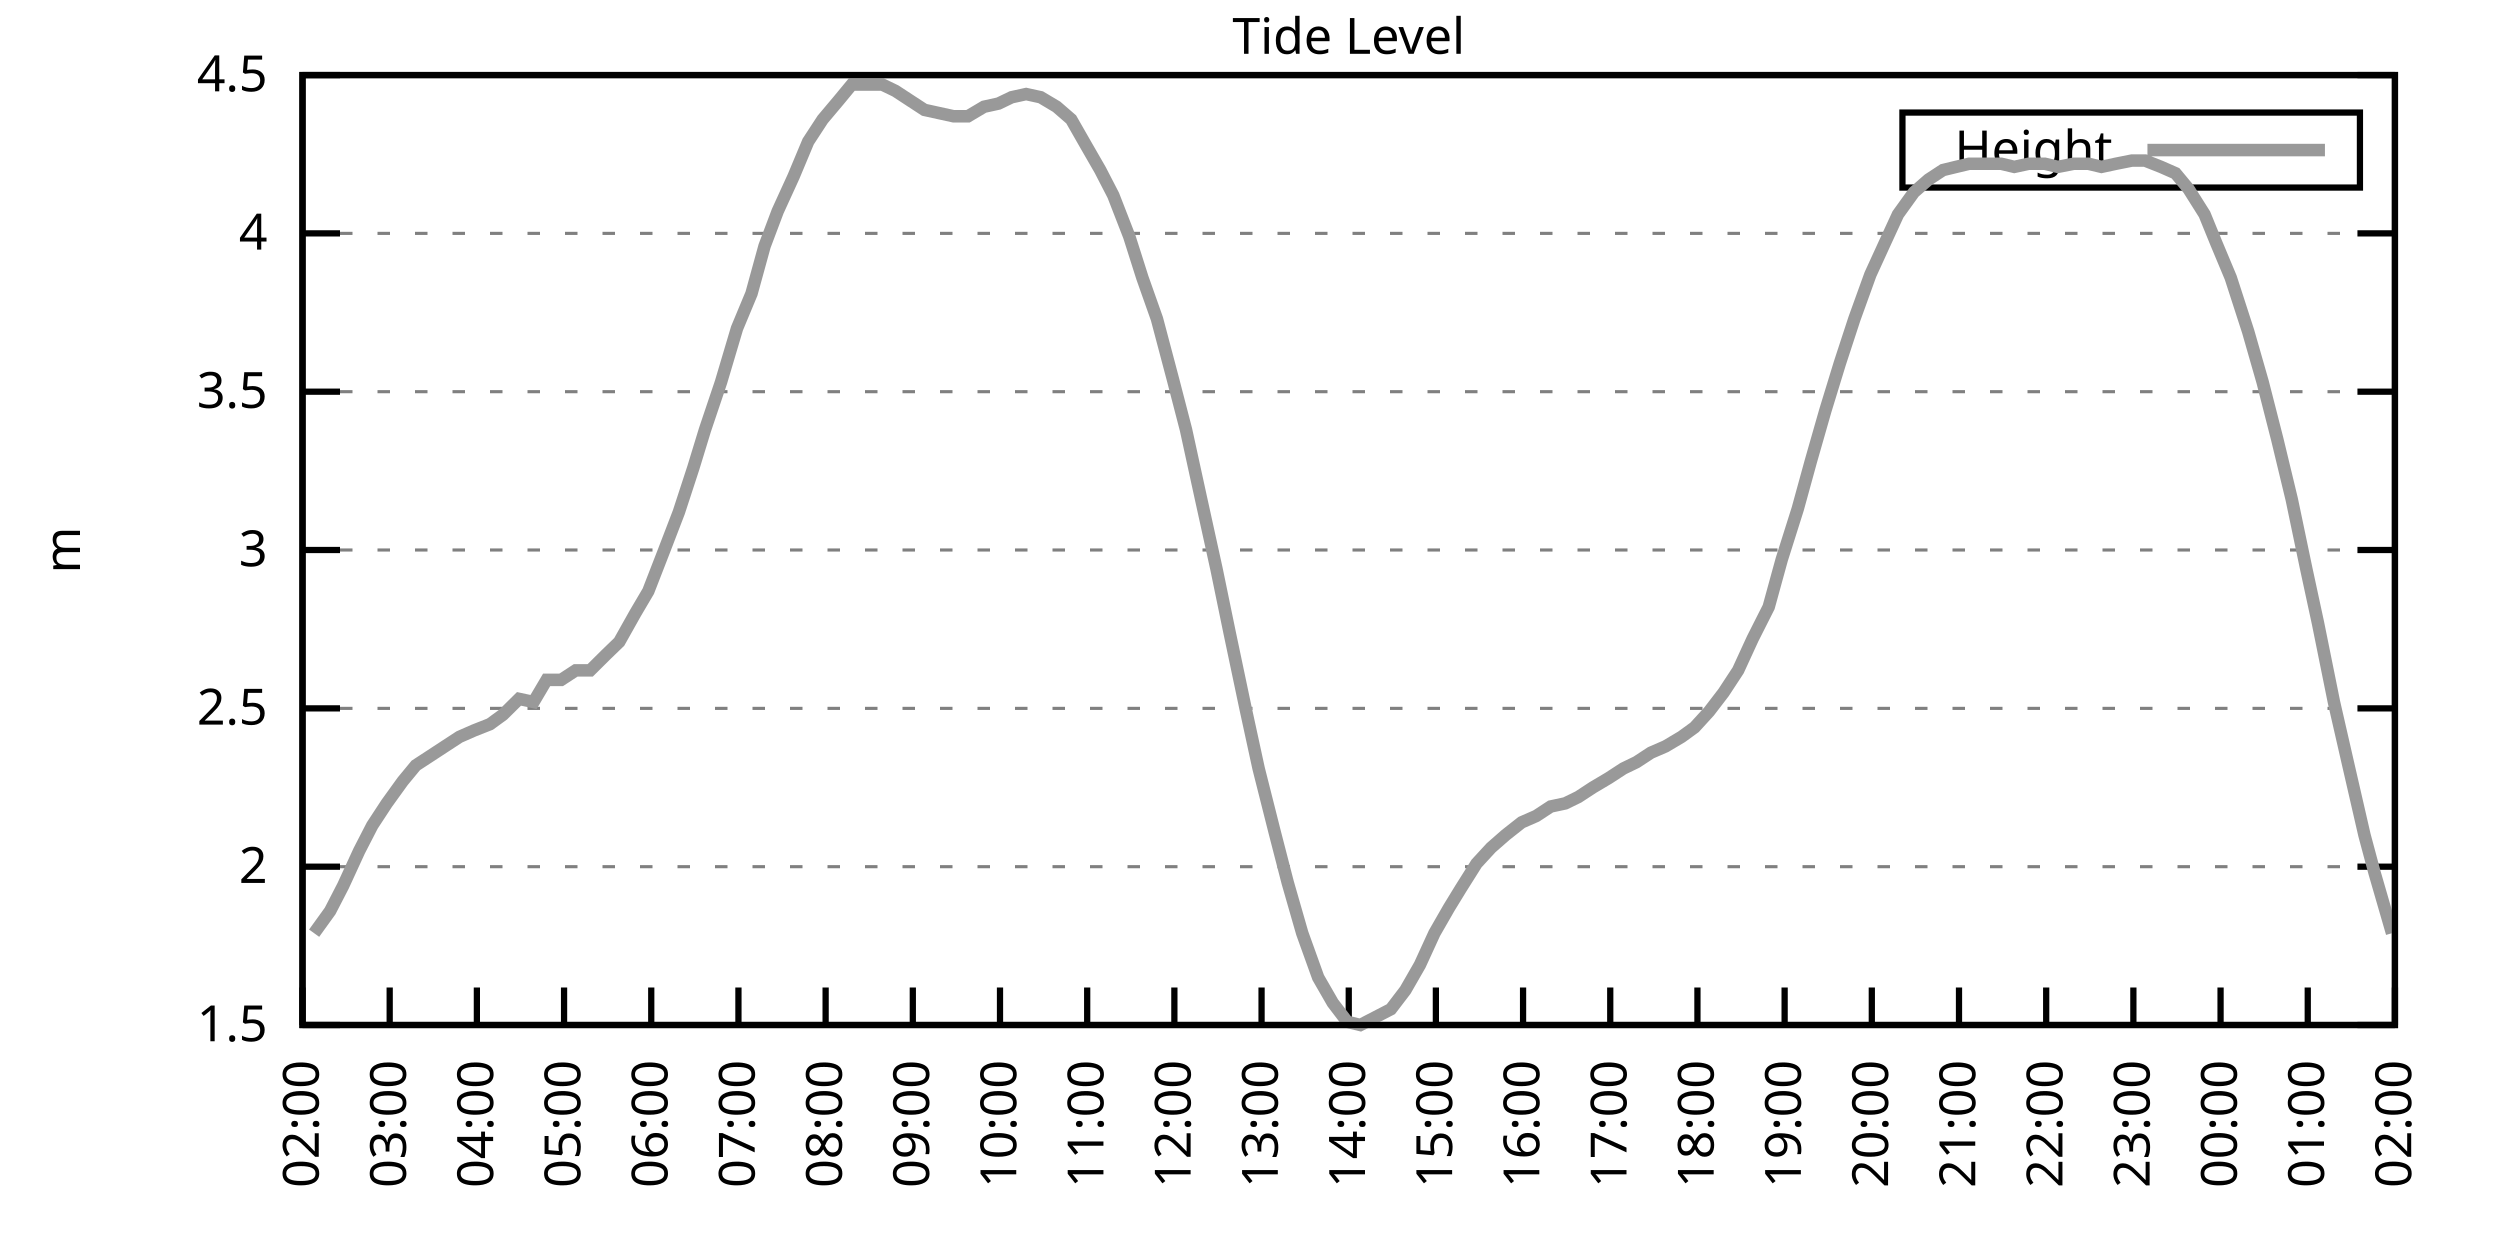
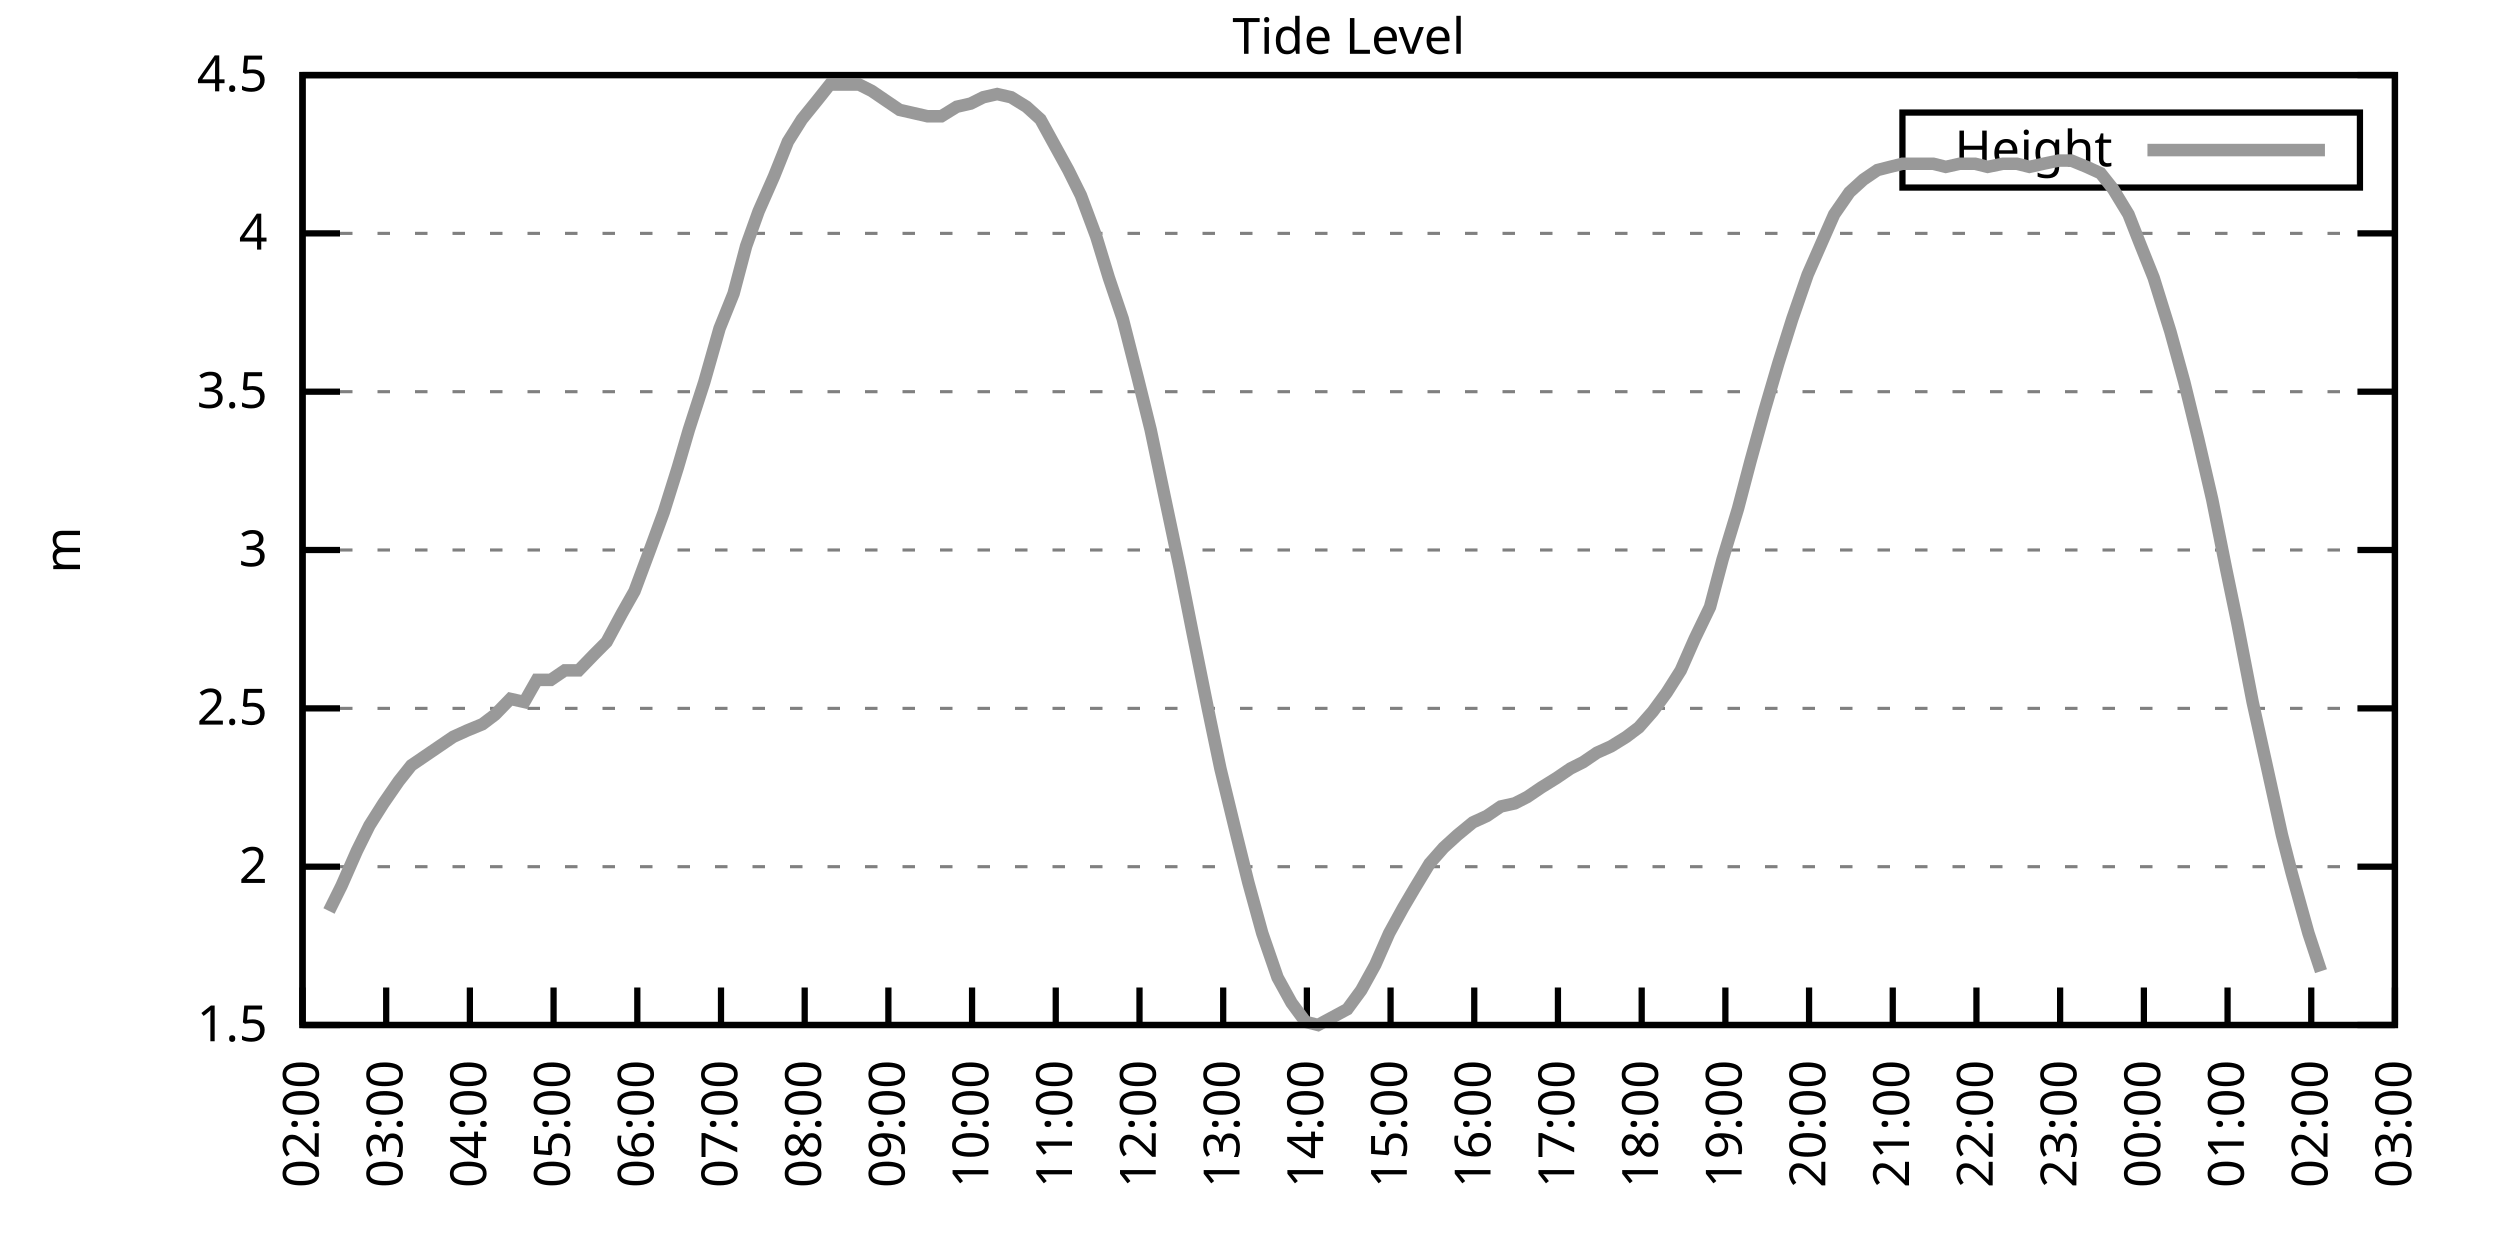
<svg xmlns="http://www.w3.org/2000/svg" xmlns:xlink="http://www.w3.org/1999/xlink" width="400" height="200" viewBox="0 0 400 200">
  <g id="gnuplot_canvas">
    <rect x="0" y="0" width="400" height="200" fill="none" />
    <defs>
      <circle id="gpDot" r="0.5" stroke-width="0.5" stroke="currentColor" />
      <path id="gpPt0" stroke-width="0.333" stroke="currentColor" d="M-1,0 h2 M0,-1 v2" />
      <path id="gpPt1" stroke-width="0.333" stroke="currentColor" d="M-1,-1 L1,1 M1,-1 L-1,1" />
      <path id="gpPt2" stroke-width="0.333" stroke="currentColor" d="M-1,0 L1,0 M0,-1 L0,1 M-1,-1 L1,1 M-1,1 L1,-1" />
      <rect id="gpPt3" stroke-width="0.333" stroke="currentColor" x="-1" y="-1" width="2" height="2" />
      <rect id="gpPt4" stroke-width="0.333" stroke="currentColor" fill="currentColor" x="-1" y="-1" width="2" height="2" />
      <circle id="gpPt5" stroke-width="0.333" stroke="currentColor" cx="0" cy="0" r="1" />
      <use xlink:href="#gpPt5" id="gpPt6" fill="currentColor" stroke="none" />
      <path id="gpPt7" stroke-width="0.333" stroke="currentColor" d="M0,-1.33 L-1.33,0.67 L1.33,0.67 z" />
      <use xlink:href="#gpPt7" id="gpPt8" fill="currentColor" stroke="none" />
      <use xlink:href="#gpPt7" id="gpPt9" stroke="currentColor" transform="rotate(180)" />
      <use xlink:href="#gpPt9" id="gpPt10" fill="currentColor" stroke="none" />
      <use xlink:href="#gpPt3" id="gpPt11" stroke="currentColor" transform="rotate(45)" />
      <use xlink:href="#gpPt11" id="gpPt12" fill="currentColor" stroke="none" />
      <path id="gpPt13" stroke-width="0.333" stroke="currentColor" d="M0,1.330 L1.265,0.411 L0.782,-1.067 L-0.782,-1.076 L-1.265,0.411 z" />
      <use xlink:href="#gpPt13" id="gpPt14" fill="currentColor" stroke="none" />
      <filter id="textbox" filterUnits="objectBoundingBox" x="0" y="0" height="1" width="1">
        <feFlood flood-color="white" flood-opacity="1" result="bgnd" />
        <feComposite in="SourceGraphic" in2="bgnd" operator="atop" />
      </filter>
      <filter id="greybox" filterUnits="objectBoundingBox" x="0" y="0" height="1" width="1">
        <feFlood flood-color="lightgrey" flood-opacity="1" result="grey" />
        <feComposite in="SourceGraphic" in2="grey" operator="atop" />
      </filter>
    </defs>
    <g fill="none" color="white" stroke="currentColor" stroke-width="1.00" stroke-linecap="butt" stroke-linejoin="miter">
</g>
    <g fill="none" color="black" stroke="currentColor" stroke-width="1.00" stroke-linecap="butt" stroke-linejoin="miter">
      <g stroke="none" shape-rendering="crispEdges">
        <polygon fill="rgb(255, 255, 255)" points="48.40,164.00 383.18,164.00 383.18,12.02 48.40,12.02 " />
      </g>
    </g>
    <g fill="none" color="black" stroke="currentColor" stroke-width="1.00" stroke-linecap="butt" stroke-linejoin="miter">
</g>
    <g fill="none" color="black" stroke="black" stroke-width="0.50" stroke-linecap="butt" stroke-linejoin="miter">
</g>
    <g fill="none" color="gray" stroke="currentColor" stroke-width="0.50" stroke-linecap="butt" stroke-linejoin="miter">
      <path stroke="gray" stroke-dasharray="2,4" class="gridline" d="M48.40,164.00 L383.19,164.00  " />
    </g>
    <g fill="none" color="gray" stroke="gray" stroke-width="1.00" stroke-linecap="butt" stroke-linejoin="miter">
</g>
    <g fill="none" color="black" stroke="currentColor" stroke-width="1.00" stroke-linecap="butt" stroke-linejoin="miter">
      <path stroke="black" d="M48.40,164.00 L54.40,164.00 M383.19,164.00 L377.19,164.00  " />
      <g transform="translate(42.80,166.60)" stroke="none" fill="black" font-family="Sans" font-size="8.00" text-anchor="end">
        <text>
          <tspan font-family="Sans"> 1.5</tspan>
        </text>
      </g>
    </g>
    <g fill="none" color="black" stroke="currentColor" stroke-width="1.00" stroke-linecap="butt" stroke-linejoin="miter">
</g>
    <g fill="none" color="black" stroke="black" stroke-width="0.50" stroke-linecap="butt" stroke-linejoin="miter">
</g>
    <g fill="none" color="gray" stroke="currentColor" stroke-width="0.50" stroke-linecap="butt" stroke-linejoin="miter">
      <path stroke="gray" stroke-dasharray="2,4" class="gridline" d="M48.40,138.67 L383.19,138.67  " />
    </g>
    <g fill="none" color="gray" stroke="gray" stroke-width="1.00" stroke-linecap="butt" stroke-linejoin="miter">
</g>
    <g fill="none" color="black" stroke="currentColor" stroke-width="1.00" stroke-linecap="butt" stroke-linejoin="miter">
      <path stroke="black" d="M48.40,138.67 L54.40,138.67 M383.19,138.67 L377.19,138.67  " />
      <g transform="translate(42.80,141.27)" stroke="none" fill="black" font-family="Sans" font-size="8.00" text-anchor="end">
        <text>
          <tspan font-family="Sans"> 2</tspan>
        </text>
      </g>
    </g>
    <g fill="none" color="black" stroke="currentColor" stroke-width="1.00" stroke-linecap="butt" stroke-linejoin="miter">
</g>
    <g fill="none" color="black" stroke="black" stroke-width="0.50" stroke-linecap="butt" stroke-linejoin="miter">
</g>
    <g fill="none" color="gray" stroke="currentColor" stroke-width="0.50" stroke-linecap="butt" stroke-linejoin="miter">
      <path stroke="gray" stroke-dasharray="2,4" class="gridline" d="M48.40,113.34 L383.19,113.34  " />
    </g>
    <g fill="none" color="gray" stroke="gray" stroke-width="1.00" stroke-linecap="butt" stroke-linejoin="miter">
</g>
    <g fill="none" color="black" stroke="currentColor" stroke-width="1.00" stroke-linecap="butt" stroke-linejoin="miter">
      <path stroke="black" d="M48.40,113.34 L54.40,113.34 M383.19,113.34 L377.19,113.34  " />
      <g transform="translate(42.80,115.94)" stroke="none" fill="black" font-family="Sans" font-size="8.00" text-anchor="end">
        <text>
          <tspan font-family="Sans"> 2.5</tspan>
        </text>
      </g>
    </g>
    <g fill="none" color="black" stroke="currentColor" stroke-width="1.00" stroke-linecap="butt" stroke-linejoin="miter">
</g>
    <g fill="none" color="black" stroke="black" stroke-width="0.50" stroke-linecap="butt" stroke-linejoin="miter">
</g>
    <g fill="none" color="gray" stroke="currentColor" stroke-width="0.50" stroke-linecap="butt" stroke-linejoin="miter">
      <path stroke="gray" stroke-dasharray="2,4" class="gridline" d="M48.40,88.00 L383.19,88.00  " />
    </g>
    <g fill="none" color="gray" stroke="gray" stroke-width="1.00" stroke-linecap="butt" stroke-linejoin="miter">
</g>
    <g fill="none" color="black" stroke="currentColor" stroke-width="1.00" stroke-linecap="butt" stroke-linejoin="miter">
      <path stroke="black" d="M48.40,88.00 L54.40,88.00 M383.19,88.00 L377.19,88.00  " />
      <g transform="translate(42.80,90.60)" stroke="none" fill="black" font-family="Sans" font-size="8.00" text-anchor="end">
        <text>
          <tspan font-family="Sans"> 3</tspan>
        </text>
      </g>
    </g>
    <g fill="none" color="black" stroke="currentColor" stroke-width="1.00" stroke-linecap="butt" stroke-linejoin="miter">
</g>
    <g fill="none" color="black" stroke="black" stroke-width="0.50" stroke-linecap="butt" stroke-linejoin="miter">
</g>
    <g fill="none" color="gray" stroke="currentColor" stroke-width="0.50" stroke-linecap="butt" stroke-linejoin="miter">
      <path stroke="gray" stroke-dasharray="2,4" class="gridline" d="M48.40,62.67 L383.19,62.67  " />
    </g>
    <g fill="none" color="gray" stroke="gray" stroke-width="1.00" stroke-linecap="butt" stroke-linejoin="miter">
</g>
    <g fill="none" color="black" stroke="currentColor" stroke-width="1.00" stroke-linecap="butt" stroke-linejoin="miter">
      <path stroke="black" d="M48.40,62.67 L54.40,62.67 M383.19,62.67 L377.19,62.67  " />
      <g transform="translate(42.80,65.27)" stroke="none" fill="black" font-family="Sans" font-size="8.00" text-anchor="end">
        <text>
          <tspan font-family="Sans"> 3.5</tspan>
        </text>
      </g>
    </g>
    <g fill="none" color="black" stroke="currentColor" stroke-width="1.00" stroke-linecap="butt" stroke-linejoin="miter">
</g>
    <g fill="none" color="black" stroke="black" stroke-width="0.50" stroke-linecap="butt" stroke-linejoin="miter">
</g>
    <g fill="none" color="gray" stroke="currentColor" stroke-width="0.50" stroke-linecap="butt" stroke-linejoin="miter">
      <path stroke="gray" stroke-dasharray="2,4" class="gridline" d="M48.40,37.34 L383.19,37.34  " />
    </g>
    <g fill="none" color="gray" stroke="gray" stroke-width="1.00" stroke-linecap="butt" stroke-linejoin="miter">
</g>
    <g fill="none" color="black" stroke="currentColor" stroke-width="1.00" stroke-linecap="butt" stroke-linejoin="miter">
      <path stroke="black" d="M48.40,37.34 L54.40,37.34 M383.19,37.34 L377.19,37.34  " />
      <g transform="translate(42.80,39.94)" stroke="none" fill="black" font-family="Sans" font-size="8.00" text-anchor="end">
        <text>
          <tspan font-family="Sans"> 4</tspan>
        </text>
      </g>
    </g>
    <g fill="none" color="black" stroke="currentColor" stroke-width="1.00" stroke-linecap="butt" stroke-linejoin="miter">
</g>
    <g fill="none" color="black" stroke="black" stroke-width="0.50" stroke-linecap="butt" stroke-linejoin="miter">
</g>
    <g fill="none" color="gray" stroke="currentColor" stroke-width="0.50" stroke-linecap="butt" stroke-linejoin="miter">
      <path stroke="gray" stroke-dasharray="2,4" class="gridline" d="M48.40,12.01 L383.19,12.01  " />
    </g>
    <g fill="none" color="gray" stroke="gray" stroke-width="1.00" stroke-linecap="butt" stroke-linejoin="miter">
</g>
    <g fill="none" color="black" stroke="currentColor" stroke-width="1.00" stroke-linecap="butt" stroke-linejoin="miter">
      <path stroke="black" d="M48.40,12.01 L54.40,12.01 M383.19,12.01 L377.19,12.01  " />
      <g transform="translate(42.80,14.61)" stroke="none" fill="black" font-family="Sans" font-size="8.00" text-anchor="end">
        <text>
          <tspan font-family="Sans"> 4.5</tspan>
        </text>
      </g>
    </g>
    <g fill="none" color="black" stroke="currentColor" stroke-width="1.00" stroke-linecap="butt" stroke-linejoin="miter">
      <path stroke="black" d="M48.40,164.00 L48.40,158.00  " />
      <g transform="translate(51.00,169.60) rotate(270.00)" stroke="none" fill="black" font-family="Sans" font-size="8.00" text-anchor="end">
        <text>
          <tspan font-family="Sans">02:00</tspan>
        </text>
      </g>
    </g>
    <g fill="none" color="black" stroke="currentColor" stroke-width="1.00" stroke-linecap="butt" stroke-linejoin="miter">
-       <path stroke="black" d="M62.35,164.00 L62.35,158.00  " />
-       <g transform="translate(64.95,169.60) rotate(270.00)" stroke="none" fill="black" font-family="Sans" font-size="8.00" text-anchor="end">
+       <path stroke="black" d="M61.79,164.00 L61.79,158.00  " />
+       <g transform="translate(64.39,169.60) rotate(270.00)" stroke="none" fill="black" font-family="Sans" font-size="8.00" text-anchor="end">
        <text>
          <tspan font-family="Sans">03:00</tspan>
        </text>
      </g>
    </g>
    <g fill="none" color="black" stroke="currentColor" stroke-width="1.00" stroke-linecap="butt" stroke-linejoin="miter">
-       <path stroke="black" d="M76.30,164.00 L76.30,158.00  " />
-       <g transform="translate(78.90,169.60) rotate(270.00)" stroke="none" fill="black" font-family="Sans" font-size="8.00" text-anchor="end">
+       <path stroke="black" d="M75.18,164.00 L75.18,158.00  " />
+       <g transform="translate(77.78,169.60) rotate(270.00)" stroke="none" fill="black" font-family="Sans" font-size="8.00" text-anchor="end">
        <text>
          <tspan font-family="Sans">04:00</tspan>
        </text>
      </g>
    </g>
    <g fill="none" color="black" stroke="currentColor" stroke-width="1.00" stroke-linecap="butt" stroke-linejoin="miter">
-       <path stroke="black" d="M90.25,164.00 L90.25,158.00  " />
-       <g transform="translate(92.85,169.60) rotate(270.00)" stroke="none" fill="black" font-family="Sans" font-size="8.00" text-anchor="end">
+       <path stroke="black" d="M88.57,164.00 L88.57,158.00  " />
+       <g transform="translate(91.17,169.60) rotate(270.00)" stroke="none" fill="black" font-family="Sans" font-size="8.00" text-anchor="end">
        <text>
          <tspan font-family="Sans">05:00</tspan>
        </text>
      </g>
    </g>
    <g fill="none" color="black" stroke="currentColor" stroke-width="1.00" stroke-linecap="butt" stroke-linejoin="miter">
-       <path stroke="black" d="M104.20,164.00 L104.20,158.00  " />
-       <g transform="translate(106.80,169.60) rotate(270.00)" stroke="none" fill="black" font-family="Sans" font-size="8.00" text-anchor="end">
+       <path stroke="black" d="M101.97,164.00 L101.97,158.00  " />
+       <g transform="translate(104.57,169.60) rotate(270.00)" stroke="none" fill="black" font-family="Sans" font-size="8.00" text-anchor="end">
        <text>
          <tspan font-family="Sans">06:00</tspan>
        </text>
      </g>
    </g>
    <g fill="none" color="black" stroke="currentColor" stroke-width="1.00" stroke-linecap="butt" stroke-linejoin="miter">
-       <path stroke="black" d="M118.15,164.00 L118.15,158.00  " />
-       <g transform="translate(120.75,169.60) rotate(270.00)" stroke="none" fill="black" font-family="Sans" font-size="8.00" text-anchor="end">
+       <path stroke="black" d="M115.36,164.00 L115.36,158.00  " />
+       <g transform="translate(117.96,169.60) rotate(270.00)" stroke="none" fill="black" font-family="Sans" font-size="8.00" text-anchor="end">
        <text>
          <tspan font-family="Sans">07:00</tspan>
        </text>
      </g>
    </g>
    <g fill="none" color="black" stroke="currentColor" stroke-width="1.00" stroke-linecap="butt" stroke-linejoin="miter">
-       <path stroke="black" d="M132.10,164.00 L132.10,158.00  " />
-       <g transform="translate(134.70,169.60) rotate(270.00)" stroke="none" fill="black" font-family="Sans" font-size="8.00" text-anchor="end">
+       <path stroke="black" d="M128.75,164.00 L128.75,158.00  " />
+       <g transform="translate(131.35,169.60) rotate(270.00)" stroke="none" fill="black" font-family="Sans" font-size="8.00" text-anchor="end">
        <text>
          <tspan font-family="Sans">08:00</tspan>
        </text>
      </g>
    </g>
    <g fill="none" color="black" stroke="currentColor" stroke-width="1.00" stroke-linecap="butt" stroke-linejoin="miter">
-       <path stroke="black" d="M146.05,164.00 L146.05,158.00  " />
-       <g transform="translate(148.65,169.60) rotate(270.00)" stroke="none" fill="black" font-family="Sans" font-size="8.00" text-anchor="end">
+       <path stroke="black" d="M142.14,164.00 L142.14,158.00  " />
+       <g transform="translate(144.74,169.60) rotate(270.00)" stroke="none" fill="black" font-family="Sans" font-size="8.00" text-anchor="end">
        <text>
          <tspan font-family="Sans">09:00</tspan>
        </text>
      </g>
    </g>
    <g fill="none" color="black" stroke="currentColor" stroke-width="1.00" stroke-linecap="butt" stroke-linejoin="miter">
-       <path stroke="black" d="M160.00,164.00 L160.00,158.00  " />
-       <g transform="translate(162.60,169.60) rotate(270.00)" stroke="none" fill="black" font-family="Sans" font-size="8.00" text-anchor="end">
+       <path stroke="black" d="M155.53,164.00 L155.53,158.00  " />
+       <g transform="translate(158.13,169.60) rotate(270.00)" stroke="none" fill="black" font-family="Sans" font-size="8.00" text-anchor="end">
        <text>
          <tspan font-family="Sans">10:00</tspan>
        </text>
      </g>
    </g>
    <g fill="none" color="black" stroke="currentColor" stroke-width="1.00" stroke-linecap="butt" stroke-linejoin="miter">
-       <path stroke="black" d="M173.95,164.00 L173.95,158.00  " />
-       <g transform="translate(176.55,169.60) rotate(270.00)" stroke="none" fill="black" font-family="Sans" font-size="8.00" text-anchor="end">
+       <path stroke="black" d="M168.92,164.00 L168.92,158.00  " />
+       <g transform="translate(171.52,169.60) rotate(270.00)" stroke="none" fill="black" font-family="Sans" font-size="8.00" text-anchor="end">
        <text>
          <tspan font-family="Sans">11:00</tspan>
        </text>
      </g>
    </g>
    <g fill="none" color="black" stroke="currentColor" stroke-width="1.00" stroke-linecap="butt" stroke-linejoin="miter">
-       <path stroke="black" d="M187.90,164.00 L187.90,158.00  " />
-       <g transform="translate(190.50,169.60) rotate(270.00)" stroke="none" fill="black" font-family="Sans" font-size="8.00" text-anchor="end">
+       <path stroke="black" d="M182.32,164.00 L182.32,158.00  " />
+       <g transform="translate(184.92,169.60) rotate(270.00)" stroke="none" fill="black" font-family="Sans" font-size="8.00" text-anchor="end">
        <text>
          <tspan font-family="Sans">12:00</tspan>
        </text>
      </g>
    </g>
    <g fill="none" color="black" stroke="currentColor" stroke-width="1.00" stroke-linecap="butt" stroke-linejoin="miter">
-       <path stroke="black" d="M201.85,164.00 L201.85,158.00  " />
-       <g transform="translate(204.45,169.60) rotate(270.00)" stroke="none" fill="black" font-family="Sans" font-size="8.00" text-anchor="end">
+       <path stroke="black" d="M195.71,164.00 L195.71,158.00  " />
+       <g transform="translate(198.31,169.60) rotate(270.00)" stroke="none" fill="black" font-family="Sans" font-size="8.00" text-anchor="end">
        <text>
          <tspan font-family="Sans">13:00</tspan>
        </text>
      </g>
    </g>
    <g fill="none" color="black" stroke="currentColor" stroke-width="1.00" stroke-linecap="butt" stroke-linejoin="miter">
-       <path stroke="black" d="M215.80,164.00 L215.80,158.00  " />
-       <g transform="translate(218.40,169.60) rotate(270.00)" stroke="none" fill="black" font-family="Sans" font-size="8.00" text-anchor="end">
+       <path stroke="black" d="M209.10,164.00 L209.10,158.00  " />
+       <g transform="translate(211.70,169.60) rotate(270.00)" stroke="none" fill="black" font-family="Sans" font-size="8.00" text-anchor="end">
        <text>
          <tspan font-family="Sans">14:00</tspan>
        </text>
      </g>
    </g>
    <g fill="none" color="black" stroke="currentColor" stroke-width="1.00" stroke-linecap="butt" stroke-linejoin="miter">
-       <path stroke="black" d="M229.74,164.00 L229.74,158.00  " />
-       <g transform="translate(232.34,169.60) rotate(270.00)" stroke="none" fill="black" font-family="Sans" font-size="8.00" text-anchor="end">
+       <path stroke="black" d="M222.49,164.00 L222.49,158.00  " />
+       <g transform="translate(225.09,169.60) rotate(270.00)" stroke="none" fill="black" font-family="Sans" font-size="8.00" text-anchor="end">
        <text>
          <tspan font-family="Sans">15:00</tspan>
        </text>
      </g>
    </g>
    <g fill="none" color="black" stroke="currentColor" stroke-width="1.00" stroke-linecap="butt" stroke-linejoin="miter">
-       <path stroke="black" d="M243.69,164.00 L243.69,158.00  " />
-       <g transform="translate(246.29,169.60) rotate(270.00)" stroke="none" fill="black" font-family="Sans" font-size="8.00" text-anchor="end">
+       <path stroke="black" d="M235.88,164.00 L235.88,158.00  " />
+       <g transform="translate(238.48,169.60) rotate(270.00)" stroke="none" fill="black" font-family="Sans" font-size="8.00" text-anchor="end">
        <text>
          <tspan font-family="Sans">16:00</tspan>
        </text>
      </g>
    </g>
    <g fill="none" color="black" stroke="currentColor" stroke-width="1.00" stroke-linecap="butt" stroke-linejoin="miter">
-       <path stroke="black" d="M257.64,164.00 L257.64,158.00  " />
-       <g transform="translate(260.24,169.60) rotate(270.00)" stroke="none" fill="black" font-family="Sans" font-size="8.00" text-anchor="end">
+       <path stroke="black" d="M249.27,164.00 L249.27,158.00  " />
+       <g transform="translate(251.87,169.60) rotate(270.00)" stroke="none" fill="black" font-family="Sans" font-size="8.00" text-anchor="end">
        <text>
          <tspan font-family="Sans">17:00</tspan>
        </text>
      </g>
    </g>
    <g fill="none" color="black" stroke="currentColor" stroke-width="1.00" stroke-linecap="butt" stroke-linejoin="miter">
-       <path stroke="black" d="M271.59,164.00 L271.59,158.00  " />
-       <g transform="translate(274.19,169.60) rotate(270.00)" stroke="none" fill="black" font-family="Sans" font-size="8.00" text-anchor="end">
+       <path stroke="black" d="M262.67,164.00 L262.67,158.00  " />
+       <g transform="translate(265.27,169.60) rotate(270.00)" stroke="none" fill="black" font-family="Sans" font-size="8.00" text-anchor="end">
        <text>
          <tspan font-family="Sans">18:00</tspan>
        </text>
      </g>
    </g>
    <g fill="none" color="black" stroke="currentColor" stroke-width="1.00" stroke-linecap="butt" stroke-linejoin="miter">
-       <path stroke="black" d="M285.54,164.00 L285.54,158.00  " />
-       <g transform="translate(288.14,169.60) rotate(270.00)" stroke="none" fill="black" font-family="Sans" font-size="8.00" text-anchor="end">
+       <path stroke="black" d="M276.06,164.00 L276.06,158.00  " />
+       <g transform="translate(278.66,169.60) rotate(270.00)" stroke="none" fill="black" font-family="Sans" font-size="8.00" text-anchor="end">
        <text>
          <tspan font-family="Sans">19:00</tspan>
        </text>
      </g>
    </g>
    <g fill="none" color="black" stroke="currentColor" stroke-width="1.00" stroke-linecap="butt" stroke-linejoin="miter">
-       <path stroke="black" d="M299.49,164.00 L299.49,158.00  " />
-       <g transform="translate(302.09,169.60) rotate(270.00)" stroke="none" fill="black" font-family="Sans" font-size="8.00" text-anchor="end">
+       <path stroke="black" d="M289.45,164.00 L289.45,158.00  " />
+       <g transform="translate(292.05,169.60) rotate(270.00)" stroke="none" fill="black" font-family="Sans" font-size="8.00" text-anchor="end">
        <text>
          <tspan font-family="Sans">20:00</tspan>
        </text>
      </g>
    </g>
    <g fill="none" color="black" stroke="currentColor" stroke-width="1.00" stroke-linecap="butt" stroke-linejoin="miter">
-       <path stroke="black" d="M313.44,164.00 L313.44,158.00  " />
-       <g transform="translate(316.04,169.60) rotate(270.00)" stroke="none" fill="black" font-family="Sans" font-size="8.00" text-anchor="end">
+       <path stroke="black" d="M302.84,164.00 L302.84,158.00  " />
+       <g transform="translate(305.44,169.60) rotate(270.00)" stroke="none" fill="black" font-family="Sans" font-size="8.00" text-anchor="end">
        <text>
          <tspan font-family="Sans">21:00</tspan>
        </text>
      </g>
    </g>
    <g fill="none" color="black" stroke="currentColor" stroke-width="1.00" stroke-linecap="butt" stroke-linejoin="miter">
-       <path stroke="black" d="M327.39,164.00 L327.39,158.00  " />
-       <g transform="translate(329.99,169.60) rotate(270.00)" stroke="none" fill="black" font-family="Sans" font-size="8.00" text-anchor="end">
+       <path stroke="black" d="M316.23,164.00 L316.23,158.00  " />
+       <g transform="translate(318.83,169.60) rotate(270.00)" stroke="none" fill="black" font-family="Sans" font-size="8.00" text-anchor="end">
        <text>
          <tspan font-family="Sans">22:00</tspan>
        </text>
      </g>
    </g>
    <g fill="none" color="black" stroke="currentColor" stroke-width="1.00" stroke-linecap="butt" stroke-linejoin="miter">
-       <path stroke="black" d="M341.34,164.00 L341.34,158.00  " />
-       <g transform="translate(343.94,169.60) rotate(270.00)" stroke="none" fill="black" font-family="Sans" font-size="8.00" text-anchor="end">
+       <path stroke="black" d="M329.62,164.00 L329.62,158.00  " />
+       <g transform="translate(332.22,169.60) rotate(270.00)" stroke="none" fill="black" font-family="Sans" font-size="8.00" text-anchor="end">
        <text>
          <tspan font-family="Sans">23:00</tspan>
        </text>
      </g>
    </g>
    <g fill="none" color="black" stroke="currentColor" stroke-width="1.00" stroke-linecap="butt" stroke-linejoin="miter">
-       <path stroke="black" d="M355.29,164.00 L355.29,158.00  " />
-       <g transform="translate(357.89,169.60) rotate(270.00)" stroke="none" fill="black" font-family="Sans" font-size="8.00" text-anchor="end">
+       <path stroke="black" d="M343.02,164.00 L343.02,158.00  " />
+       <g transform="translate(345.62,169.60) rotate(270.00)" stroke="none" fill="black" font-family="Sans" font-size="8.00" text-anchor="end">
        <text>
          <tspan font-family="Sans">00:00</tspan>
        </text>
      </g>
    </g>
    <g fill="none" color="black" stroke="currentColor" stroke-width="1.00" stroke-linecap="butt" stroke-linejoin="miter">
-       <path stroke="black" d="M369.24,164.00 L369.24,158.00  " />
-       <g transform="translate(371.84,169.60) rotate(270.00)" stroke="none" fill="black" font-family="Sans" font-size="8.00" text-anchor="end">
+       <path stroke="black" d="M356.41,164.00 L356.41,158.00  " />
+       <g transform="translate(359.01,169.60) rotate(270.00)" stroke="none" fill="black" font-family="Sans" font-size="8.00" text-anchor="end">
        <text>
          <tspan font-family="Sans">01:00</tspan>
+         </text>
+       </g>
+     </g>
+     <g fill="none" color="black" stroke="currentColor" stroke-width="1.00" stroke-linecap="butt" stroke-linejoin="miter">
+       <path stroke="black" d="M369.80,164.00 L369.80,158.00  " />
+       <g transform="translate(372.40,169.60) rotate(270.00)" stroke="none" fill="black" font-family="Sans" font-size="8.00" text-anchor="end">
+         <text>
+           <tspan font-family="Sans">02:00</tspan>
        </text>
      </g>
    </g>
    <g fill="none" color="black" stroke="currentColor" stroke-width="1.00" stroke-linecap="butt" stroke-linejoin="miter">
      <path stroke="black" d="M383.19,164.00 L383.19,158.00  " />
      <g transform="translate(385.79,169.60) rotate(270.00)" stroke="none" fill="black" font-family="Sans" font-size="8.00" text-anchor="end">
        <text>
-           <tspan font-family="Sans">02:00</tspan>
+           <tspan font-family="Sans">03:00</tspan>
        </text>
      </g>
    </g>
    <g fill="none" color="black" stroke="currentColor" stroke-width="1.00" stroke-linecap="butt" stroke-linejoin="miter">
</g>
    <g fill="none" color="black" stroke="currentColor" stroke-width="1.00" stroke-linecap="butt" stroke-linejoin="miter">
      <path stroke="black" d="M48.40,12.01 L48.40,164.00 L383.19,164.00 L383.19,12.01 L48.40,12.01 Z  " />
    </g>
    <g fill="none" color="black" stroke="currentColor" stroke-width="1.00" stroke-linecap="butt" stroke-linejoin="miter">
</g>
    <g fill="none" color="black" stroke="currentColor" stroke-width="1.00" stroke-linecap="butt" stroke-linejoin="miter">
      <path stroke="black" d="M304.39,30.01 L304.39,18.01 L377.59,18.01 L377.59,30.01 L304.39,30.01 Z  " />
    </g>
    <g id="Tide_level_plot_1">
      <g fill="none" color="white" stroke="black" stroke-width="2.00" stroke-linecap="butt" stroke-linejoin="miter">
</g>
      <g fill="none" color="black" stroke="currentColor" stroke-width="2.00" stroke-linecap="butt" stroke-linejoin="miter">
        <g transform="translate(337.99,26.61)" stroke="none" fill="black" font-family="Sans" font-size="8.00" text-anchor="end">
          <text>
            <tspan font-family="Sans">Height</tspan>
          </text>
        </g>
      </g>
      <g fill="none" color="black" stroke="currentColor" stroke-width="2.00" stroke-linecap="butt" stroke-linejoin="miter">
-         <path stroke="rgb(153, 153, 153)" d="M343.59,24.01 L371.99,24.01 M50.26,149.31 L52.82,145.76 L54.91,141.71 L57.47,136.14 L59.56,132.08 L61.88,128.54   L64.44,124.99 L66.53,122.46 L68.86,120.94 L71.18,119.42 L73.51,117.90 L75.83,116.88 L78.39,115.87 L80.48,114.35   L83.04,111.82 L85.37,112.32 L87.46,108.78 L89.78,108.78 L92.11,107.26 L94.43,107.26 L96.99,104.72 L99.08,102.70   L101.64,98.14 L103.73,94.59 L106.29,88.00 L108.62,81.93 L110.94,74.83 L112.80,68.75 L115.36,61.15 L117.92,52.54   L120.24,46.97 L122.33,39.37 L124.43,33.80 L126.98,28.22 L129.31,22.65 L131.63,19.10 L134.19,16.06 L136.28,13.53   L138.84,13.53 L141.16,13.53 L143.26,14.54 L145.58,16.06 L147.91,17.58 L150.23,18.09 L152.56,18.60 L154.88,18.60   L157.44,17.08 L159.76,16.57 L161.86,15.56 L164.18,15.05 L166.51,15.56 L169.06,17.08 L171.39,19.10 L173.71,23.16   L176.04,27.21 L178.13,31.26 L180.69,37.85 L182.78,44.43 L185.11,51.02 L187.66,60.65 L189.76,68.75 L192.08,79.39   L194.64,91.04 L196.73,101.18 L199.29,113.34 L201.38,122.96 L203.94,133.10 L206.03,141.20 L208.36,149.31 L210.91,156.40   L213.24,160.45 L215.56,163.49 L217.65,164.00 L222.54,161.47 L224.86,158.43 L227.19,154.37 L229.51,149.31 L231.84,145.25   L233.70,142.21 L236.25,138.16 L238.58,135.63 L240.90,133.60 L243.46,131.58 L245.79,130.56 L248.11,129.04 L250.44,128.54   L252.53,127.52 L254.85,126.00 L257.41,124.48 L259.74,122.96 L261.83,121.95 L264.15,120.43 L266.48,119.42 L269.04,117.90   L271.13,116.38 L273.45,113.84 L275.78,110.80 L278.10,107.26 L280.43,102.19 L282.99,97.12 L285.08,89.52 L287.64,81.42   L289.73,73.82 L292.05,65.71 L294.38,58.11 L296.70,51.02 L299.26,43.93 L301.58,38.86 L303.68,34.30 L306.23,30.76   L308.56,28.73 L310.88,27.21 L312.98,26.70 L315.07,26.20 L317.39,26.20 L320.18,26.20 L322.28,26.70 L324.60,26.20   L327.16,26.20 L329.25,26.70 L331.81,26.20 L334.13,26.20 L336.23,26.70 L338.55,26.20 L341.11,25.69 L343.20,25.69   L345.76,26.70 L348.08,27.72 L350.18,30.25 L352.73,34.30 L354.59,38.86 L356.92,44.43 L359.71,53.05 L362.03,61.15   L364.36,70.27 L366.68,79.90 L369.01,91.04 L370.87,99.66 L373.43,112.32 L375.75,122.46 L378.31,133.60 L379.94,139.68   L382.73,149.31  " />
+         <path stroke="rgb(153, 153, 153)" d="M343.59,24.01 L371.99,24.01 M52.64,145.76 L54.65,141.71 L57.10,136.14 L59.11,132.08 L61.35,128.54 L63.80,124.99   L65.81,122.46 L68.04,120.94 L70.27,119.42 L72.50,117.90 L74.74,116.88 L77.19,115.87 L79.20,114.35 L81.66,111.82   L83.89,112.32 L85.90,108.78 L88.13,108.78 L90.36,107.26 L92.59,107.26 L95.05,104.72 L97.06,102.70 L99.51,98.14   L101.52,94.59 L103.98,88.00 L106.21,81.93 L108.44,74.83 L110.22,68.75 L112.68,61.15 L115.13,52.54 L117.37,46.97   L119.38,39.37 L121.38,33.80 L123.84,28.22 L126.07,22.65 L128.30,19.10 L130.76,16.06 L132.77,13.53 L135.22,13.53   L137.45,13.53 L139.46,14.54 L141.69,16.06 L143.93,17.58 L146.16,18.09 L148.39,18.60 L150.62,18.60 L153.08,17.08   L155.31,16.57 L157.32,15.56 L159.55,15.05 L161.78,15.56 L164.24,17.08 L166.47,19.10 L168.70,23.16 L170.93,27.21   L172.94,31.26 L175.40,37.85 L177.41,44.43 L179.64,51.02 L182.09,60.65 L184.10,68.75 L186.33,79.39 L188.79,91.04   L190.80,101.18 L193.25,113.34 L195.26,122.96 L197.72,133.10 L199.73,141.20 L201.96,149.31 L204.41,156.40 L206.64,160.45   L208.88,163.49 L210.88,164.00 L215.57,161.47 L217.80,158.43 L220.04,154.37 L222.27,149.31 L224.50,145.25 L226.29,142.21   L228.74,138.16 L230.97,135.63 L233.20,133.60 L235.66,131.58 L237.89,130.56 L240.12,129.04 L242.36,128.54 L244.36,127.52   L246.60,126.00 L249.05,124.48 L251.28,122.96 L253.29,121.95 L255.52,120.43 L257.76,119.42 L260.21,117.90 L262.22,116.38   L264.45,113.84 L266.68,110.80 L268.92,107.26 L271.15,102.19 L273.60,97.12 L275.61,89.52 L278.07,81.42 L280.07,73.82   L282.31,65.71 L284.54,58.11 L286.77,51.02 L289.23,43.93 L291.46,38.86 L293.47,34.30 L295.92,30.76 L298.15,28.73   L300.39,27.21 L302.39,26.70 L304.40,26.20 L306.63,26.20 L309.31,26.20 L311.32,26.70 L313.55,26.20 L316.01,26.20   L318.02,26.70 L320.47,26.20 L322.70,26.20 L324.71,26.70 L326.95,26.20 L329.40,25.69 L331.41,25.69 L333.86,26.70   L336.10,27.72 L338.10,30.25 L340.56,34.30 L342.35,38.86 L344.58,44.43 L347.26,53.05 L349.49,61.15 L351.72,70.27   L353.95,79.90 L356.18,91.04 L357.97,99.66 L360.42,112.32 L362.66,122.46 L365.11,133.60 L366.67,139.68 L369.35,149.31   L371.36,155.39  " />
      </g>
    </g>
    <g fill="none" color="black" stroke="currentColor" stroke-width="2.00" stroke-linecap="butt" stroke-linejoin="miter">
</g>
    <g fill="none" color="black" stroke="black" stroke-width="1.00" stroke-linecap="butt" stroke-linejoin="miter">
</g>
    <g fill="none" color="black" stroke="currentColor" stroke-width="1.00" stroke-linecap="butt" stroke-linejoin="miter">
      <path stroke="black" d="M48.40,12.01 L48.40,164.00 L383.19,164.00 L383.19,12.01 L48.40,12.01 Z  " />
      <g transform="translate(12.80,88.01) rotate(270.00)" stroke="none" fill="black" font-family="Sans" font-size="8.00" text-anchor="middle">
        <text>
          <tspan font-family="Sans">m</tspan>
        </text>
      </g>
    </g>
    <g fill="none" color="black" stroke="currentColor" stroke-width="1.00" stroke-linecap="butt" stroke-linejoin="miter">
</g>
    <g fill="none" color="black" stroke="currentColor" stroke-width="1.00" stroke-linecap="butt" stroke-linejoin="miter">
      <g transform="translate(215.79,8.61)" stroke="none" fill="black" font-family="Sans" font-size="8.00" text-anchor="middle">
        <text>
          <tspan font-family="Sans">Tide Level</tspan>
        </text>
      </g>
    </g>
    <g fill="none" color="black" stroke="currentColor" stroke-width="1.00" stroke-linecap="butt" stroke-linejoin="miter">
</g>
  </g>
</svg>
